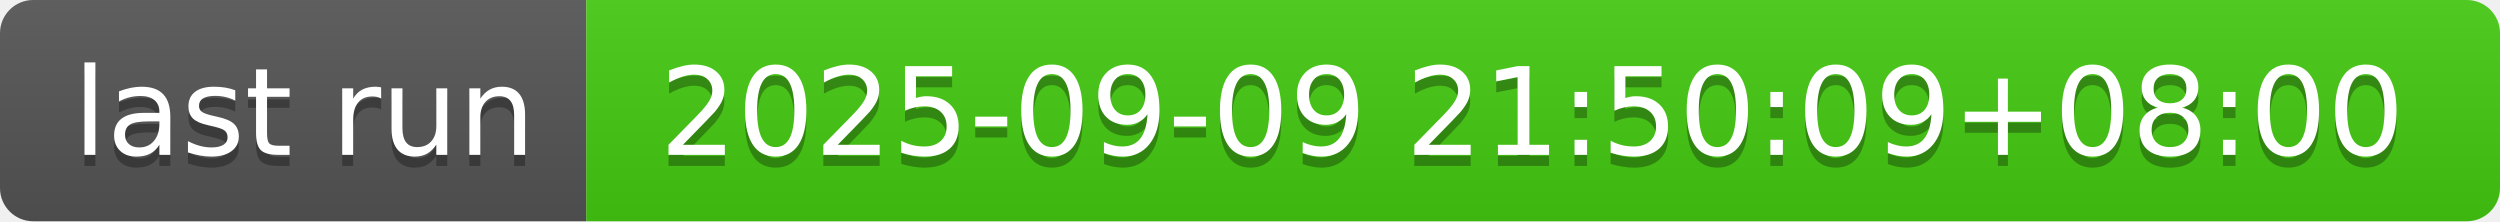
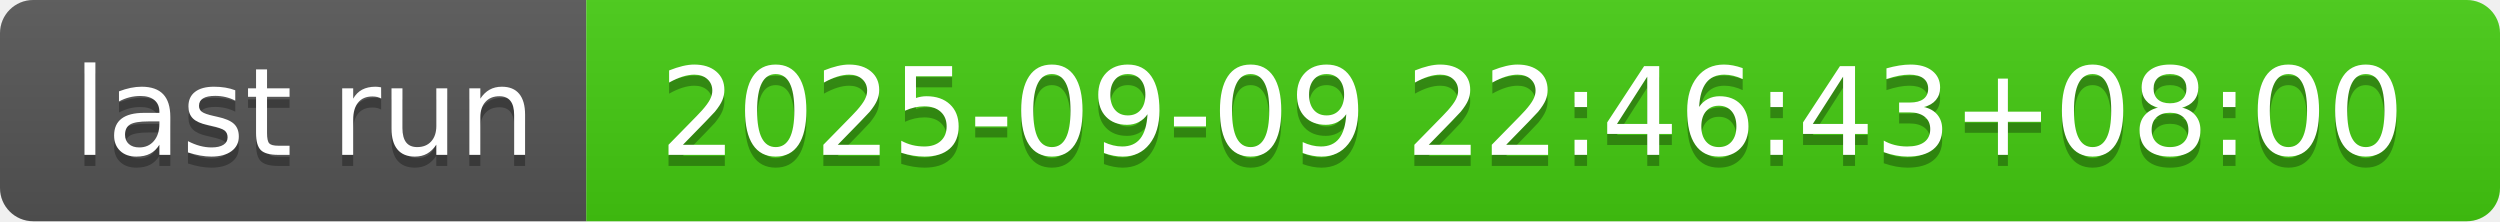
- <svg xmlns="http://www.w3.org/2000/svg" width="226" height="20" role="img" aria-label="last run: 2025-09-09 21:50:09+08:00">
+ <svg xmlns="http://www.w3.org/2000/svg" width="226" height="20" role="img" aria-label="last run: 2025-09-09 22:46:43+08:00">
  <linearGradient id="s" x2="0" y2="100%">
    <stop offset="0" stop-color="#bbb" stop-opacity=".1" />
    <stop offset="1" stop-opacity=".1" />
  </linearGradient>
  <clipPath id="r">
    <rect width="226" height="20" rx="3" fill="#fff" />
  </clipPath>
  <g clip-path="url(#r)">
    <rect width="53" height="20" fill="#555" />
    <rect x="53" width="173" height="20" fill="#4c1" />
    <rect width="226" height="20" fill="url(#s)" />
  </g>
  <g fill="#fff" text-anchor="middle" font-family="Verdana,Geneva,DejaVu Sans,sans-serif" text-rendering="geometricPrecision" font-size="110">
    <text aria-hidden="true" x="275" y="150" fill="#010101" fill-opacity=".3" transform="scale(.1)" textLength="430">last run</text>
    <text x="275" y="140" transform="scale(.1)" fill="#fff" textLength="430">last run</text>
-     <text aria-hidden="true" x="1385" y="150" fill="#010101" fill-opacity=".3" transform="scale(.1)" textLength="1630">2025-09-09 21:50:09+08:00</text>
-     <text x="1385" y="140" transform="scale(.1)" fill="#fff" textLength="1630">2025-09-09 21:50:09+08:00</text>
+     <text aria-hidden="true" x="1385" y="150" fill="#010101" fill-opacity=".3" transform="scale(.1)" textLength="1630">2025-09-09 22:46:43+08:00</text>
+     <text x="1385" y="140" transform="scale(.1)" fill="#fff" textLength="1630">2025-09-09 22:46:43+08:00</text>
  </g>
</svg>
